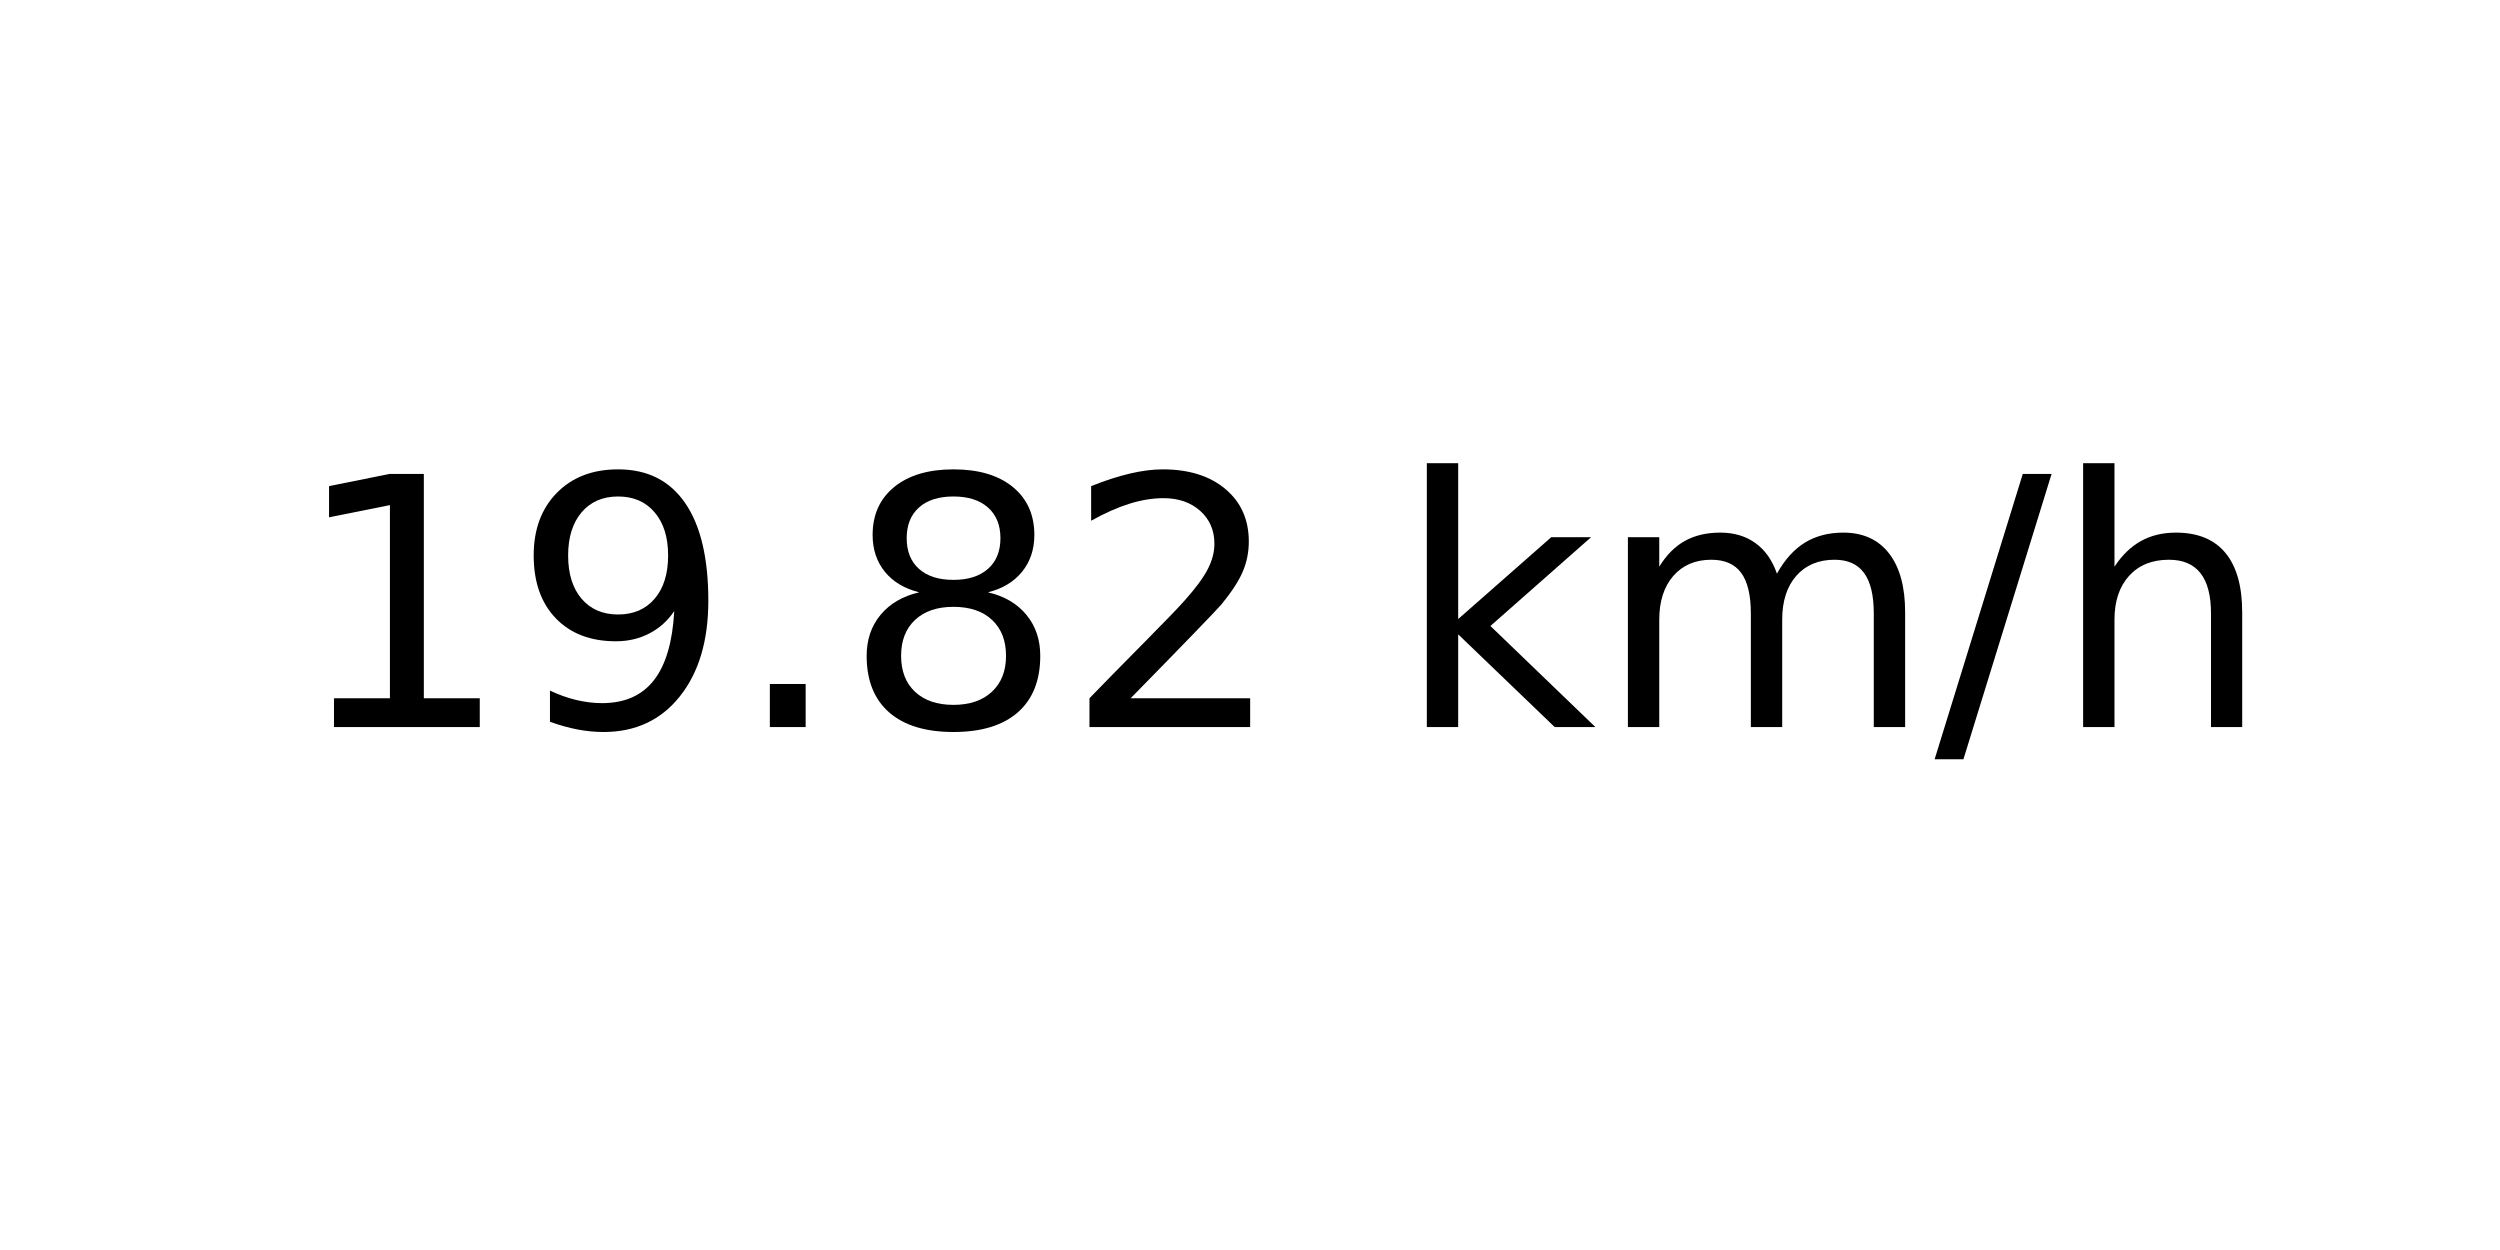
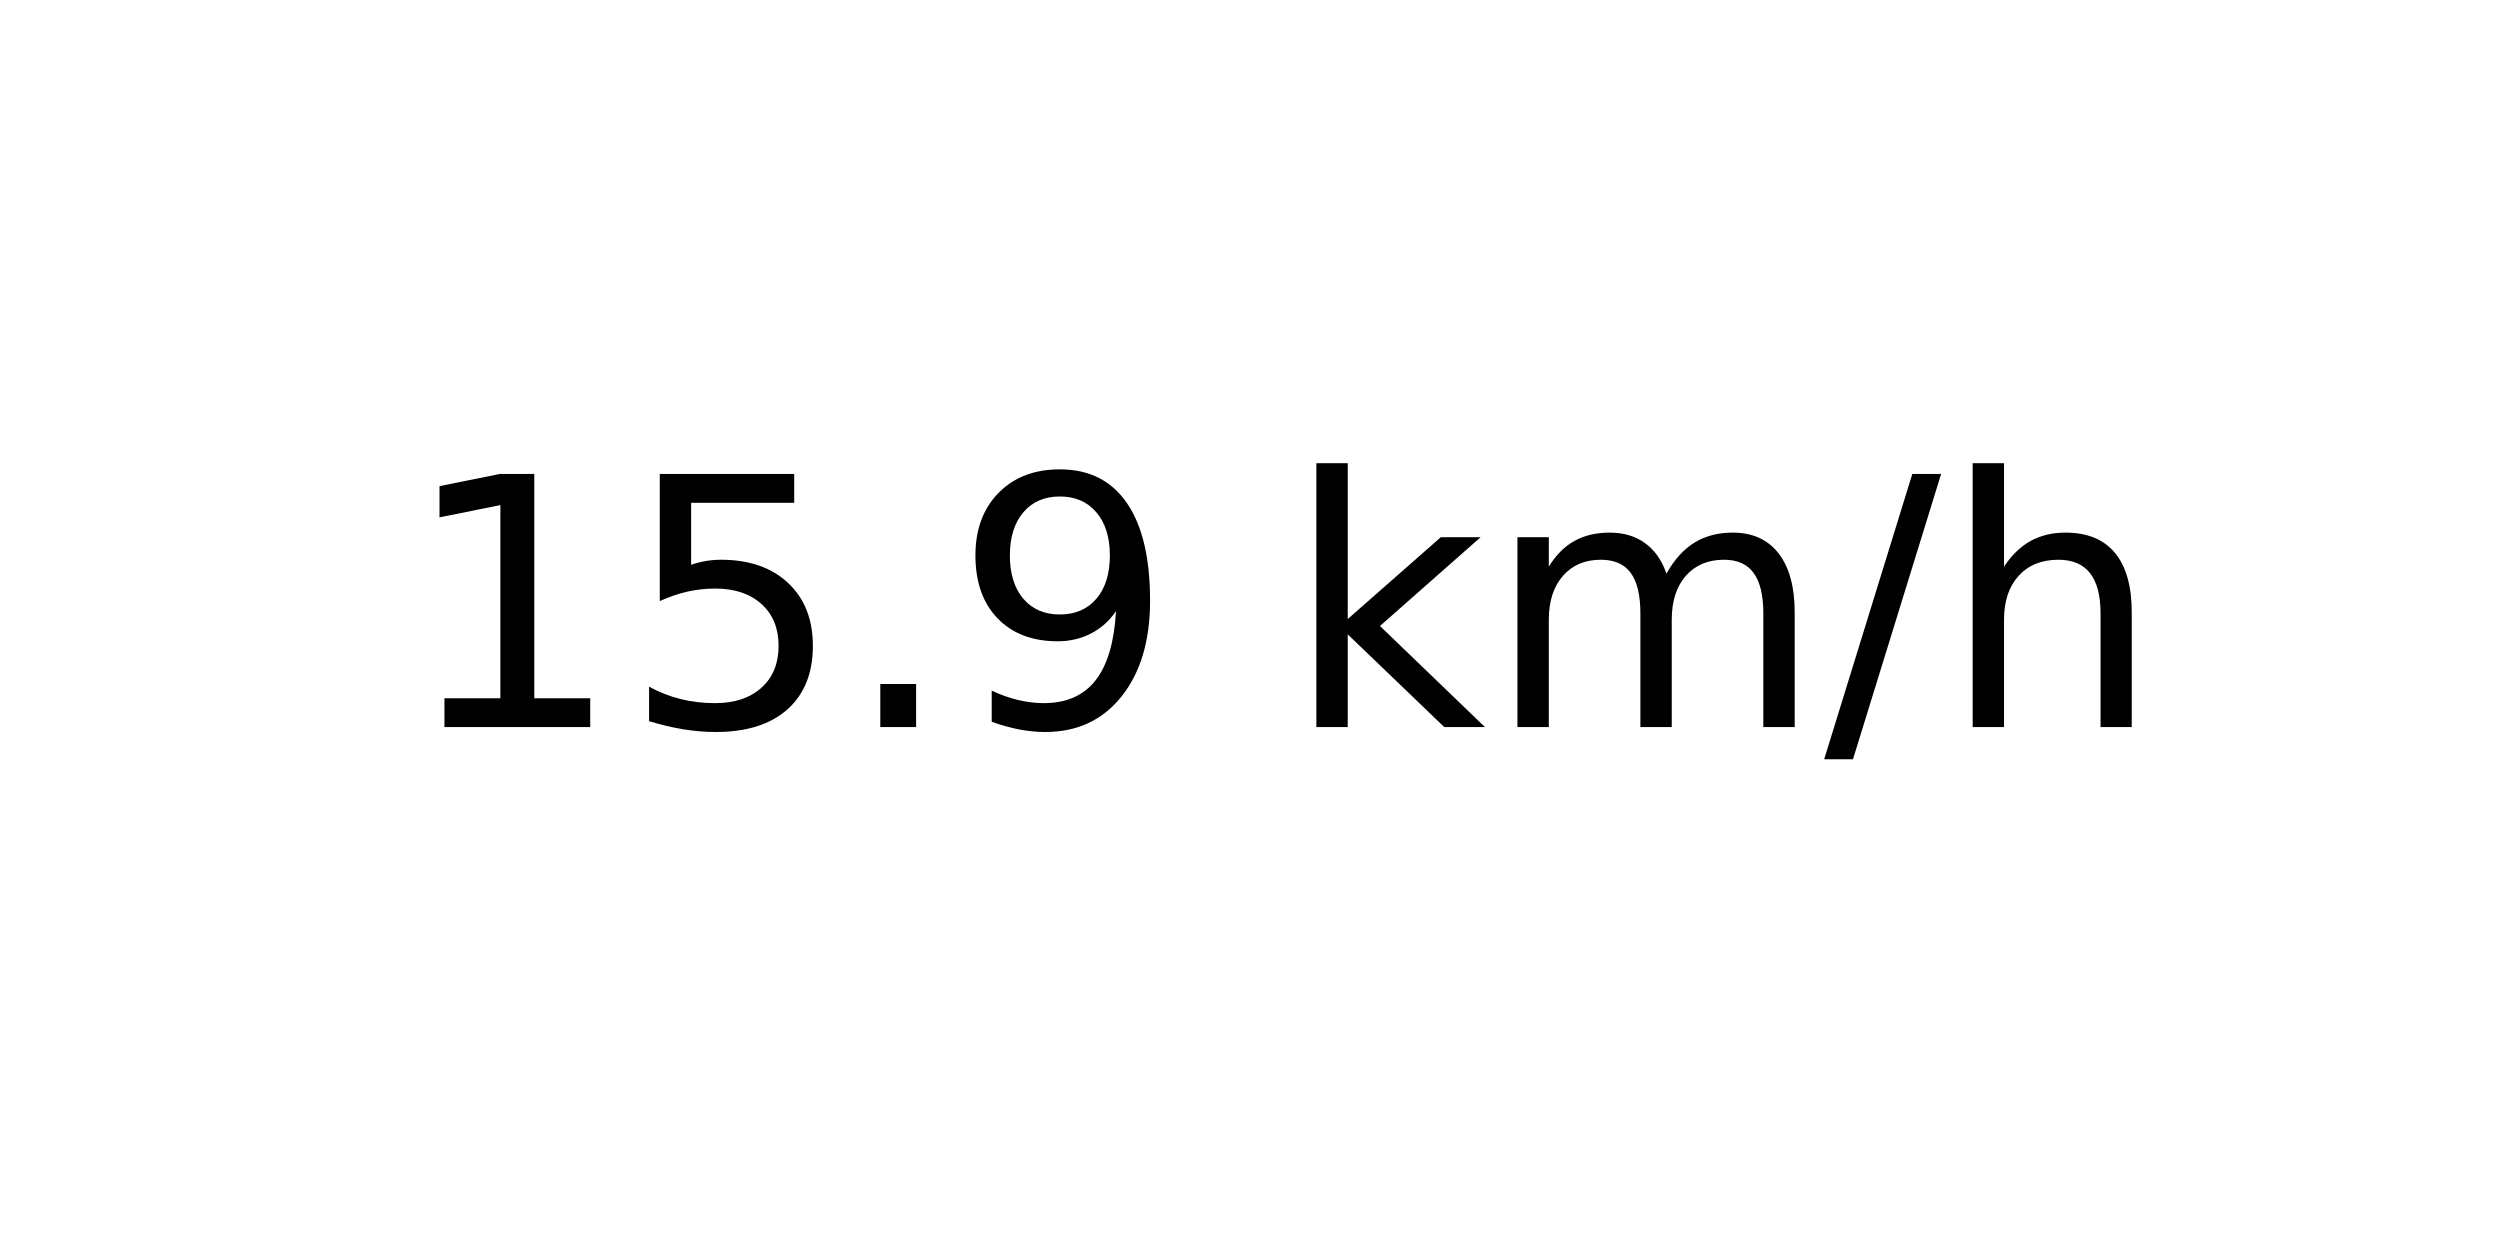
<svg xmlns="http://www.w3.org/2000/svg" xmlns:xlink="http://www.w3.org/1999/xlink" width="72pt" height="36pt" viewBox="0 0 72 36" version="1.1">
  <defs>
    <style type="text/css">*{stroke-linejoin: round; stroke-linecap: butt}</style>
  </defs>
  <g id="figure_1">
    <g id="axes_1">
      <g id="text_1">
-         <g transform="translate(8.378125 20.93937) scale(0.1 -0.1)">
+         <g transform="translate(11.55937 20.93937) scale(0.1 -0.1)">
          <defs>
            <path id="DejaVuSans-31" d="M 794 531  L 1825 531  L 1825 4091  L 703 3866  L 703 4441  L 1819 4666  L 2450 4666  L 2450 531  L 3481 531  L 3481 0  L 794 0  L 794 531  z " transform="scale(0.015625)" />
+             <path id="DejaVuSans-35" d="M 691 4666  L 3169 4666  L 3169 4134  L 1269 4134  L 1269 2991  Q 1406 3038 1543 3061  Q 1681 3084 1819 3084  Q 2600 3084 3056 2656  Q 3513 2228 3513 1497  Q 3513 744 3044 326  Q 2575 -91 1722 -91  Q 1428 -91 1123 -41  Q 819 9 494 109  L 494 744  Q 775 591 1075 516  Q 1375 441 1709 441  Q 2250 441 2565 725  Q 2881 1009 2881 1497  Q 2881 1984 2565 2268  Q 2250 2553 1709 2553  Q 1456 2553 1204 2497  Q 953 2441 691 2322  L 691 4666  z " transform="scale(0.015625)" />
+             <path id="DejaVuSans-2e" d="M 684 794  L 1344 794  L 1344 0  L 684 0  L 684 794  z " transform="scale(0.015625)" />
            <path id="DejaVuSans-39" d="M 703 97  L 703 672  Q 941 559 1184 500  Q 1428 441 1663 441  Q 2288 441 2617 861  Q 2947 1281 2994 2138  Q 2813 1869 2534 1725  Q 2256 1581 1919 1581  Q 1219 1581 811 2004  Q 403 2428 403 3163  Q 403 3881 828 4315  Q 1253 4750 1959 4750  Q 2769 4750 3195 4129  Q 3622 3509 3622 2328  Q 3622 1225 3098 567  Q 2575 -91 1691 -91  Q 1453 -91 1209 -44  Q 966 3 703 97  z M 1959 2075  Q 2384 2075 2632 2365  Q 2881 2656 2881 3163  Q 2881 3666 2632 3958  Q 2384 4250 1959 4250  Q 1534 4250 1286 3958  Q 1038 3666 1038 3163  Q 1038 2656 1286 2365  Q 1534 2075 1959 2075  z " transform="scale(0.015625)" />
-             <path id="DejaVuSans-2e" d="M 684 794  L 1344 794  L 1344 0  L 684 0  L 684 794  z " transform="scale(0.015625)" />
-             <path id="DejaVuSans-38" d="M 2034 2216  Q 1584 2216 1326 1975  Q 1069 1734 1069 1313  Q 1069 891 1326 650  Q 1584 409 2034 409  Q 2484 409 2743 651  Q 3003 894 3003 1313  Q 3003 1734 2745 1975  Q 2488 2216 2034 2216  z M 1403 2484  Q 997 2584 770 2862  Q 544 3141 544 3541  Q 544 4100 942 4425  Q 1341 4750 2034 4750  Q 2731 4750 3128 4425  Q 3525 4100 3525 3541  Q 3525 3141 3298 2862  Q 3072 2584 2669 2484  Q 3125 2378 3379 2068  Q 3634 1759 3634 1313  Q 3634 634 3220 271  Q 2806 -91 2034 -91  Q 1263 -91 848 271  Q 434 634 434 1313  Q 434 1759 690 2068  Q 947 2378 1403 2484  z M 1172 3481  Q 1172 3119 1398 2916  Q 1625 2713 2034 2713  Q 2441 2713 2670 2916  Q 2900 3119 2900 3481  Q 2900 3844 2670 4047  Q 2441 4250 2034 4250  Q 1625 4250 1398 4047  Q 1172 3844 1172 3481  z " transform="scale(0.015625)" />
-             <path id="DejaVuSans-32" d="M 1228 531  L 3431 531  L 3431 0  L 469 0  L 469 531  Q 828 903 1448 1529  Q 2069 2156 2228 2338  Q 2531 2678 2651 2914  Q 2772 3150 2772 3378  Q 2772 3750 2511 3984  Q 2250 4219 1831 4219  Q 1534 4219 1204 4116  Q 875 4013 500 3803  L 500 4441  Q 881 4594 1212 4672  Q 1544 4750 1819 4750  Q 2544 4750 2975 4387  Q 3406 4025 3406 3419  Q 3406 3131 3298 2873  Q 3191 2616 2906 2266  Q 2828 2175 2409 1742  Q 1991 1309 1228 531  z " transform="scale(0.015625)" />
            <path id="DejaVuSans-20" transform="scale(0.015625)" />
            <path id="DejaVuSans-6b" d="M 581 4863  L 1159 4863  L 1159 1991  L 2875 3500  L 3609 3500  L 1753 1863  L 3688 0  L 2938 0  L 1159 1709  L 1159 0  L 581 0  L 581 4863  z " transform="scale(0.015625)" />
            <path id="DejaVuSans-6d" d="M 3328 2828  Q 3544 3216 3844 3400  Q 4144 3584 4550 3584  Q 5097 3584 5394 3201  Q 5691 2819 5691 2113  L 5691 0  L 5113 0  L 5113 2094  Q 5113 2597 4934 2840  Q 4756 3084 4391 3084  Q 3944 3084 3684 2787  Q 3425 2491 3425 1978  L 3425 0  L 2847 0  L 2847 2094  Q 2847 2600 2669 2842  Q 2491 3084 2119 3084  Q 1678 3084 1418 2786  Q 1159 2488 1159 1978  L 1159 0  L 581 0  L 581 3500  L 1159 3500  L 1159 2956  Q 1356 3278 1631 3431  Q 1906 3584 2284 3584  Q 2666 3584 2933 3390  Q 3200 3197 3328 2828  z " transform="scale(0.015625)" />
            <path id="DejaVuSans-2f" d="M 1625 4666  L 2156 4666  L 531 -594  L 0 -594  L 1625 4666  z " transform="scale(0.015625)" />
            <path id="DejaVuSans-68" d="M 3513 2113  L 3513 0  L 2938 0  L 2938 2094  Q 2938 2591 2744 2837  Q 2550 3084 2163 3084  Q 1697 3084 1428 2787  Q 1159 2491 1159 1978  L 1159 0  L 581 0  L 581 4863  L 1159 4863  L 1159 2956  Q 1366 3272 1645 3428  Q 1925 3584 2291 3584  Q 2894 3584 3203 3211  Q 3513 2838 3513 2113  z " transform="scale(0.015625)" />
          </defs>
          <use xlink:href="#DejaVuSans-31" />
-           <use xlink:href="#DejaVuSans-39" x="63.623" />
+           <use xlink:href="#DejaVuSans-35" x="63.623" />
          <use xlink:href="#DejaVuSans-2e" x="127.246" />
-           <use xlink:href="#DejaVuSans-38" x="159.033" />
-           <use xlink:href="#DejaVuSans-32" x="222.656" />
-           <use xlink:href="#DejaVuSans-20" x="286.279" />
-           <use xlink:href="#DejaVuSans-6b" x="318.066" />
-           <use xlink:href="#DejaVuSans-6d" x="375.977" />
-           <use xlink:href="#DejaVuSans-2f" x="473.389" />
-           <use xlink:href="#DejaVuSans-68" x="507.08" />
+           <use xlink:href="#DejaVuSans-39" x="159.033" />
+           <use xlink:href="#DejaVuSans-20" x="222.656" />
+           <use xlink:href="#DejaVuSans-6b" x="254.443" />
+           <use xlink:href="#DejaVuSans-6d" x="312.354" />
+           <use xlink:href="#DejaVuSans-2f" x="409.766" />
+           <use xlink:href="#DejaVuSans-68" x="443.457" />
        </g>
      </g>
    </g>
  </g>
</svg>
